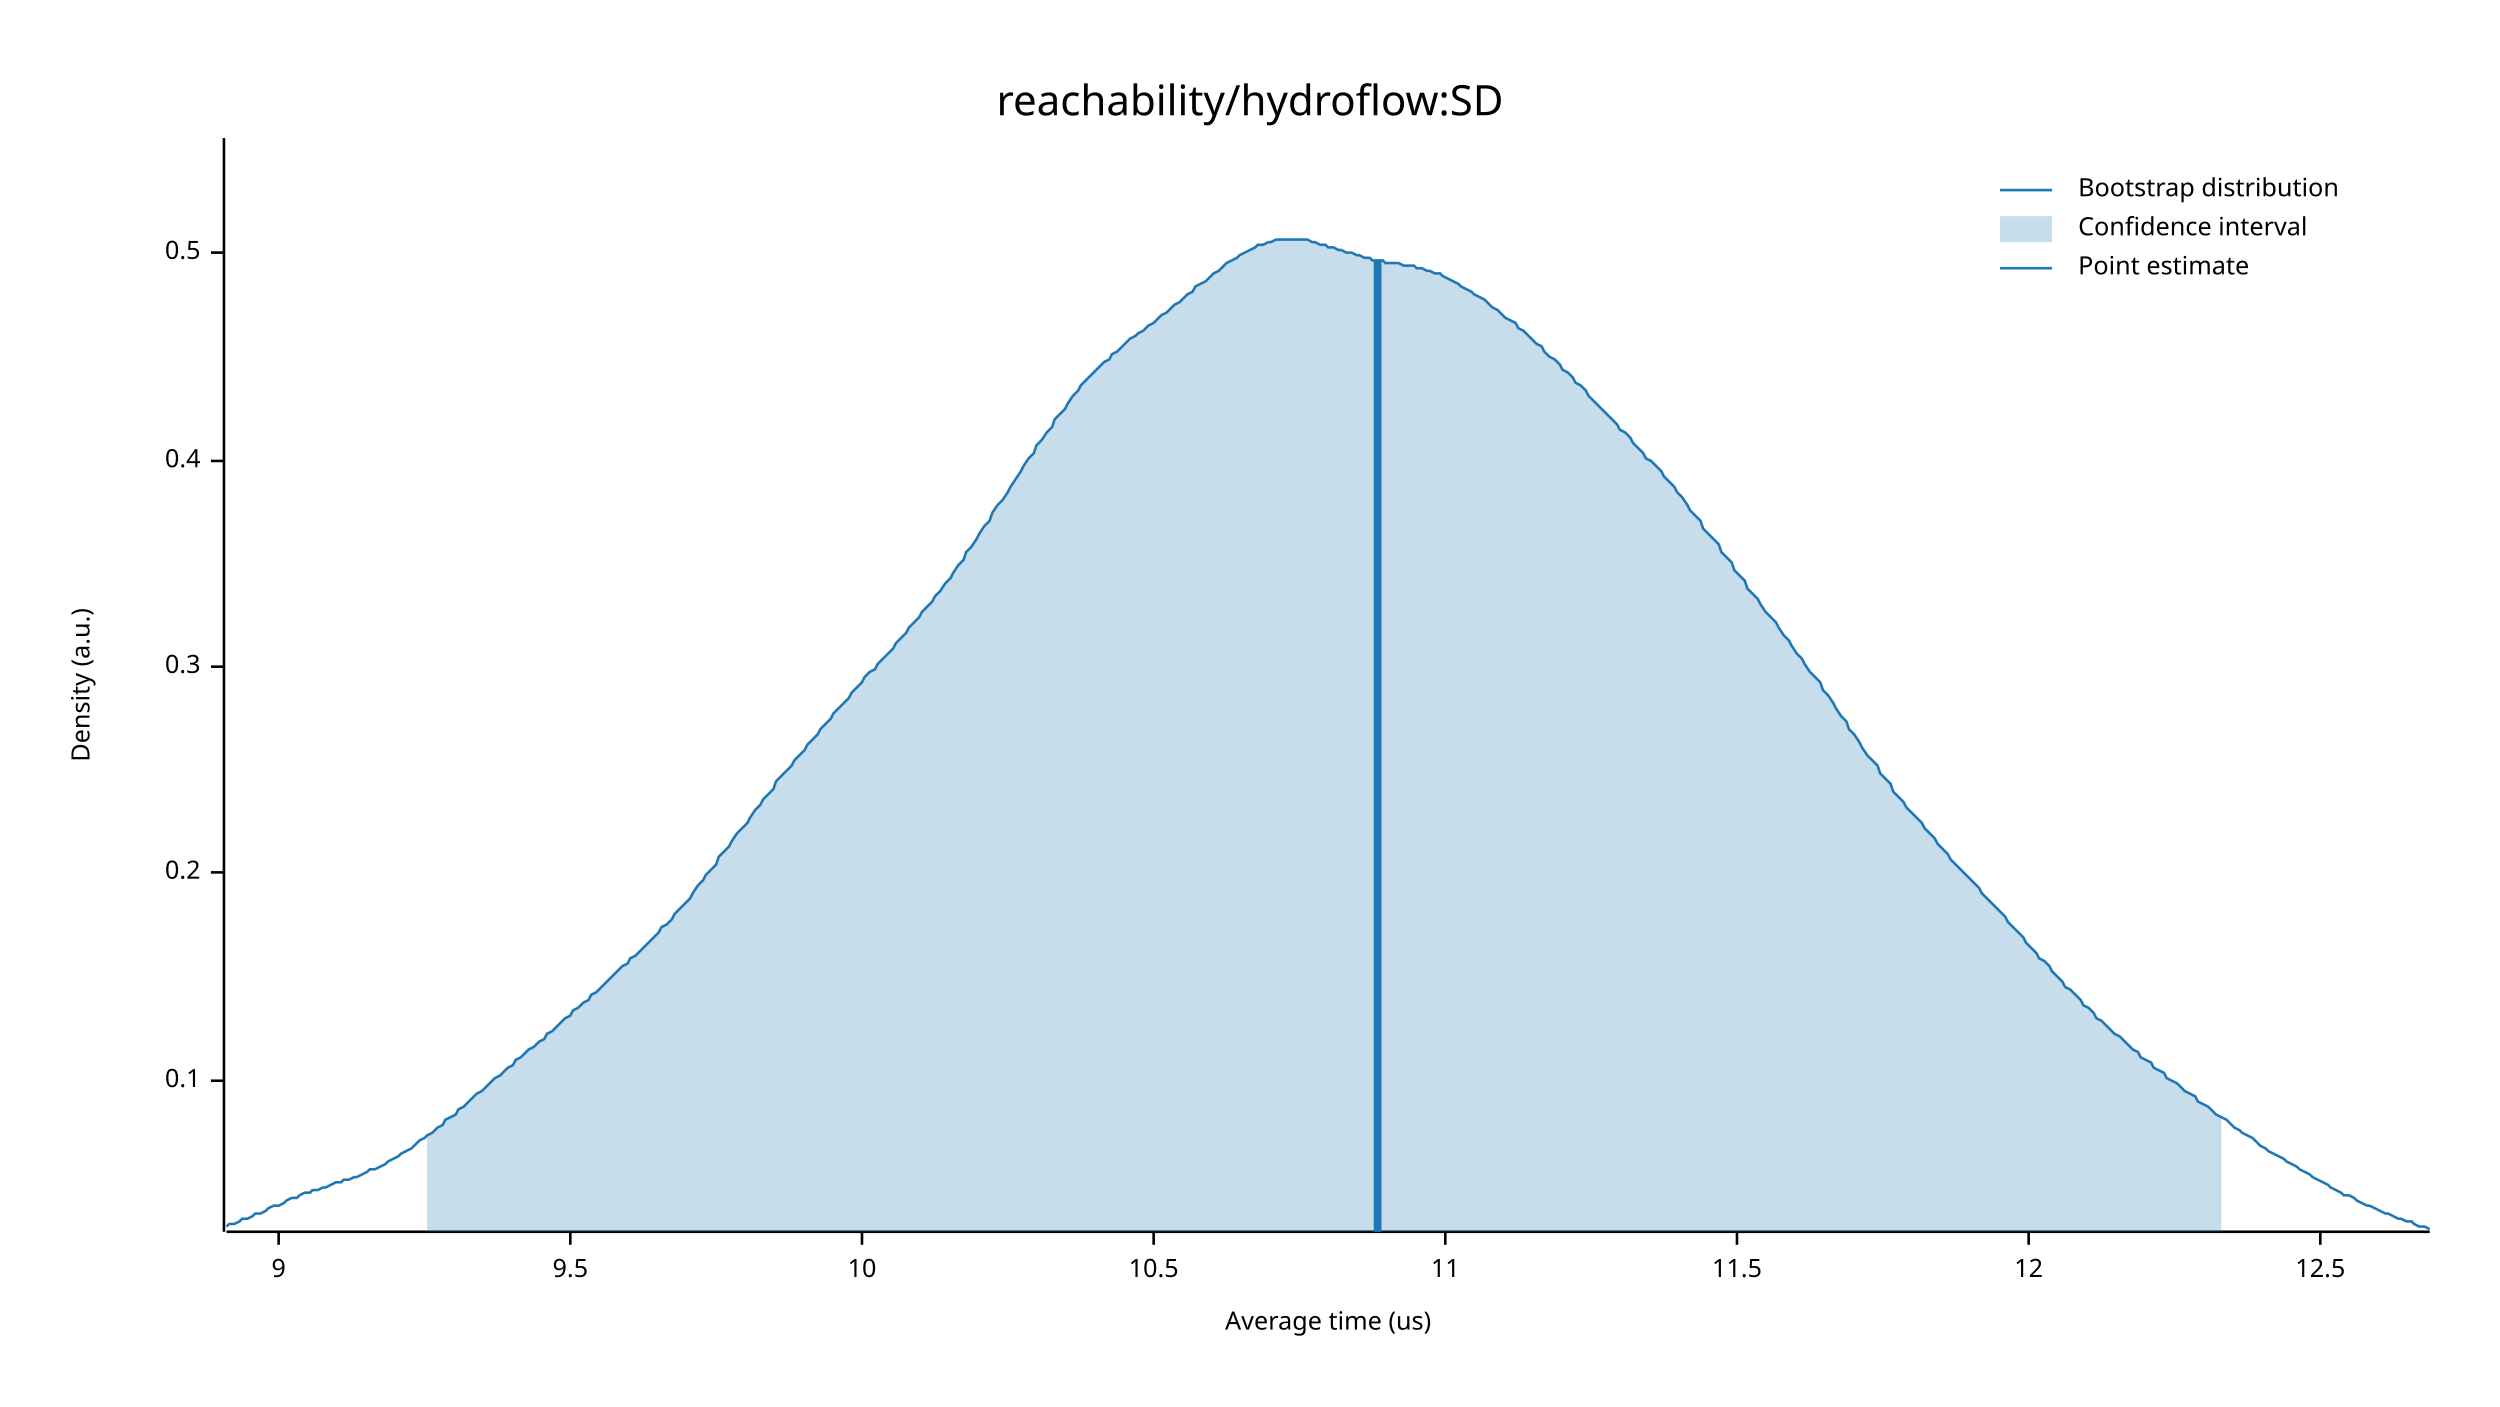
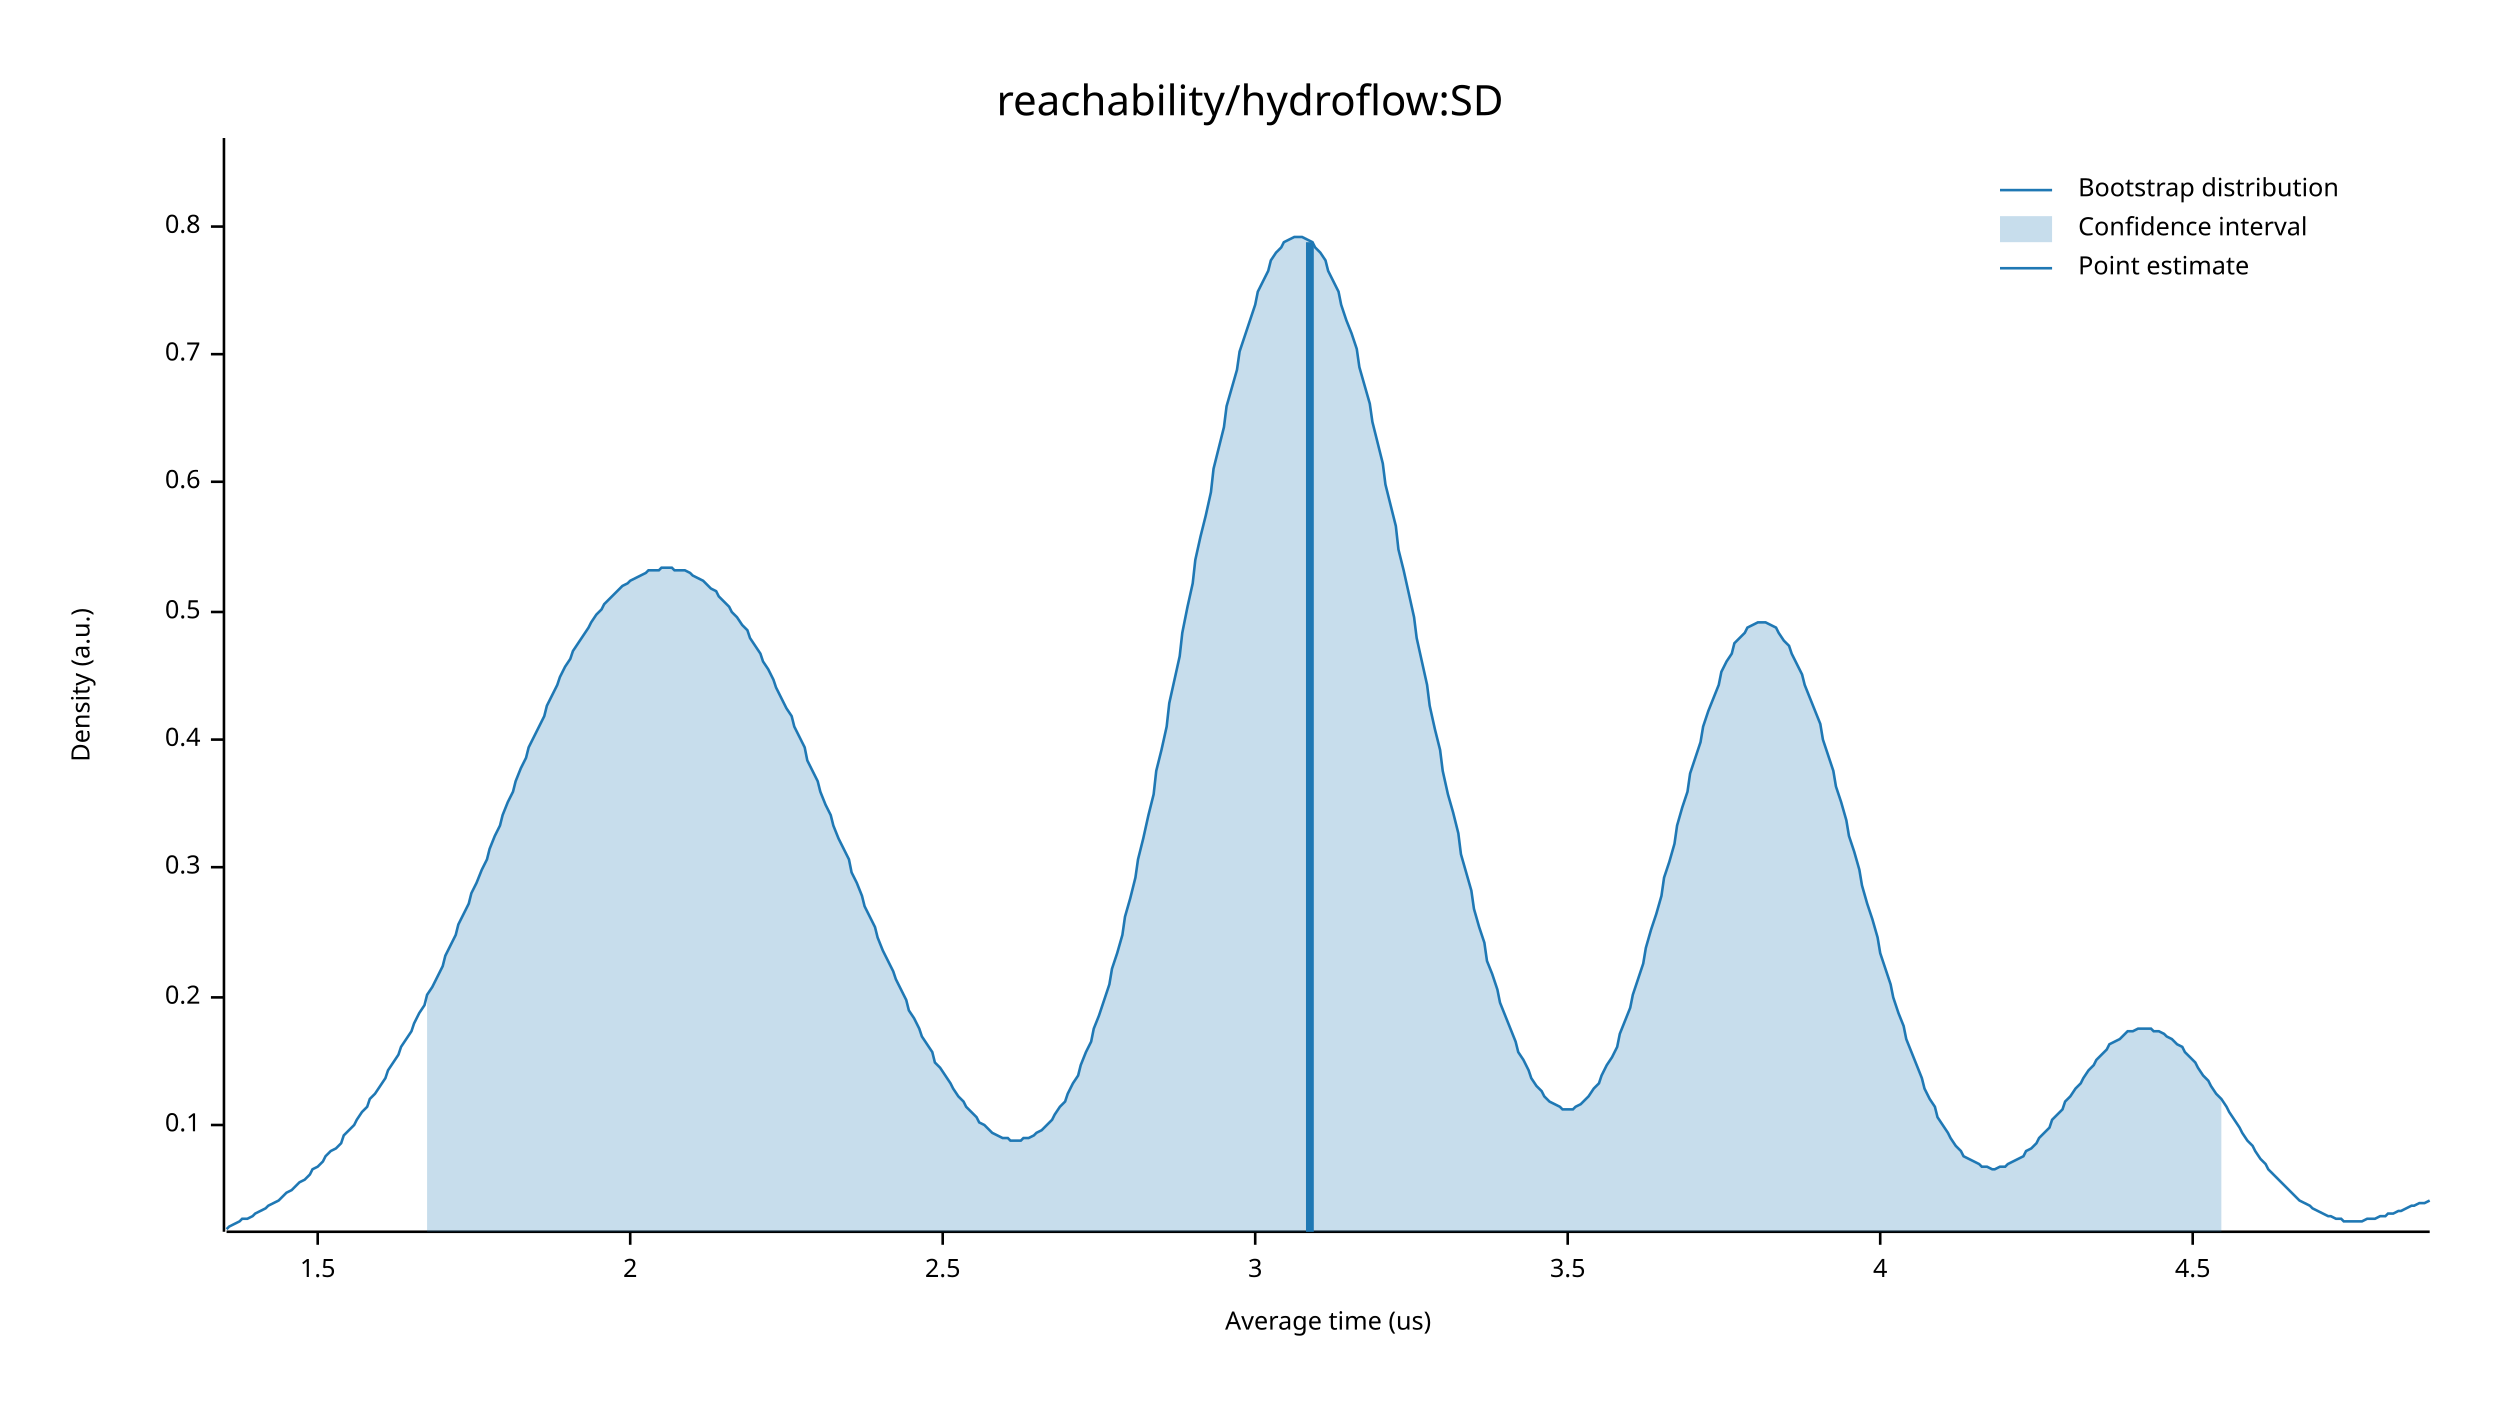
<svg xmlns="http://www.w3.org/2000/svg" width="960" height="540" viewBox="0 0 960 540">
  <text x="480" y="32" dy="0.76em" text-anchor="middle" font-family="sans-serif" font-size="16.129" opacity="1" fill="#000000">
reachability/hydroflow:SD
</text>
  <text x="27" y="263" dy="0.76em" text-anchor="middle" font-family="sans-serif" font-size="9.677" opacity="1" fill="#000000" transform="rotate(270, 27, 263)">
Density (a.u.)
</text>
  <text x="510" y="513" dy="-0.5ex" text-anchor="middle" font-family="sans-serif" font-size="9.677" opacity="1" fill="#000000">
Average time (us)
</text>
  <polyline fill="none" opacity="1" stroke="#000000" stroke-width="1" points="86,53 86,473 " />
-   <text x="77" y="415" dy="0.5ex" text-anchor="end" font-family="sans-serif" font-size="9.677" opacity="1" fill="#000000">
+   <text x="77" y="432" dy="0.5ex" text-anchor="end" font-family="sans-serif" font-size="9.677" opacity="1" fill="#000000">
0.1
</text>
-   <polyline fill="none" opacity="1" stroke="#000000" stroke-width="1" points="81,415 86,415 " />
-   <text x="77" y="335" dy="0.5ex" text-anchor="end" font-family="sans-serif" font-size="9.677" opacity="1" fill="#000000">
+   <polyline fill="none" opacity="1" stroke="#000000" stroke-width="1" points="81,432 86,432 " />
+   <text x="77" y="383" dy="0.5ex" text-anchor="end" font-family="sans-serif" font-size="9.677" opacity="1" fill="#000000">
0.2
</text>
-   <polyline fill="none" opacity="1" stroke="#000000" stroke-width="1" points="81,335 86,335 " />
-   <text x="77" y="256" dy="0.5ex" text-anchor="end" font-family="sans-serif" font-size="9.677" opacity="1" fill="#000000">
+   <polyline fill="none" opacity="1" stroke="#000000" stroke-width="1" points="81,383 86,383 " />
+   <text x="77" y="333" dy="0.5ex" text-anchor="end" font-family="sans-serif" font-size="9.677" opacity="1" fill="#000000">
0.3
</text>
-   <polyline fill="none" opacity="1" stroke="#000000" stroke-width="1" points="81,256 86,256 " />
-   <text x="77" y="177" dy="0.5ex" text-anchor="end" font-family="sans-serif" font-size="9.677" opacity="1" fill="#000000">
+   <polyline fill="none" opacity="1" stroke="#000000" stroke-width="1" points="81,333 86,333 " />
+   <text x="77" y="284" dy="0.5ex" text-anchor="end" font-family="sans-serif" font-size="9.677" opacity="1" fill="#000000">
0.4
</text>
-   <polyline fill="none" opacity="1" stroke="#000000" stroke-width="1" points="81,177 86,177 " />
-   <text x="77" y="97" dy="0.5ex" text-anchor="end" font-family="sans-serif" font-size="9.677" opacity="1" fill="#000000">
+   <polyline fill="none" opacity="1" stroke="#000000" stroke-width="1" points="81,284 86,284 " />
+   <text x="77" y="235" dy="0.5ex" text-anchor="end" font-family="sans-serif" font-size="9.677" opacity="1" fill="#000000">
0.5
</text>
-   <polyline fill="none" opacity="1" stroke="#000000" stroke-width="1" points="81,97 86,97 " />
+   <polyline fill="none" opacity="1" stroke="#000000" stroke-width="1" points="81,235 86,235 " />
+   <text x="77" y="185" dy="0.5ex" text-anchor="end" font-family="sans-serif" font-size="9.677" opacity="1" fill="#000000">
+ 0.6
+ </text>
+   <polyline fill="none" opacity="1" stroke="#000000" stroke-width="1" points="81,185 86,185 " />
+   <text x="77" y="136" dy="0.5ex" text-anchor="end" font-family="sans-serif" font-size="9.677" opacity="1" fill="#000000">
+ 0.7
+ </text>
+   <polyline fill="none" opacity="1" stroke="#000000" stroke-width="1" points="81,136 86,136 " />
+   <text x="77" y="87" dy="0.5ex" text-anchor="end" font-family="sans-serif" font-size="9.677" opacity="1" fill="#000000">
+ 0.8
+ </text>
+   <polyline fill="none" opacity="1" stroke="#000000" stroke-width="1" points="81,87 86,87 " />
  <polyline fill="none" opacity="1" stroke="#000000" stroke-width="1" points="87,473 933,473 " />
-   <text x="107" y="483" dy="0.76em" text-anchor="middle" font-family="sans-serif" font-size="9.677" opacity="1" fill="#000000">
- 9
+   <text x="122" y="483" dy="0.76em" text-anchor="middle" font-family="sans-serif" font-size="9.677" opacity="1" fill="#000000">
+ 1.5
</text>
-   <polyline fill="none" opacity="1" stroke="#000000" stroke-width="1" points="107,473 107,478 " />
-   <text x="219" y="483" dy="0.76em" text-anchor="middle" font-family="sans-serif" font-size="9.677" opacity="1" fill="#000000">
- 9.5
+   <polyline fill="none" opacity="1" stroke="#000000" stroke-width="1" points="122,473 122,478 " />
+   <text x="242" y="483" dy="0.76em" text-anchor="middle" font-family="sans-serif" font-size="9.677" opacity="1" fill="#000000">
+ 2
</text>
-   <polyline fill="none" opacity="1" stroke="#000000" stroke-width="1" points="219,473 219,478 " />
-   <text x="331" y="483" dy="0.76em" text-anchor="middle" font-family="sans-serif" font-size="9.677" opacity="1" fill="#000000">
- 10
+   <polyline fill="none" opacity="1" stroke="#000000" stroke-width="1" points="242,473 242,478 " />
+   <text x="362" y="483" dy="0.76em" text-anchor="middle" font-family="sans-serif" font-size="9.677" opacity="1" fill="#000000">
+ 2.5
</text>
-   <polyline fill="none" opacity="1" stroke="#000000" stroke-width="1" points="331,473 331,478 " />
-   <text x="443" y="483" dy="0.76em" text-anchor="middle" font-family="sans-serif" font-size="9.677" opacity="1" fill="#000000">
- 10.5
+   <polyline fill="none" opacity="1" stroke="#000000" stroke-width="1" points="362,473 362,478 " />
+   <text x="482" y="483" dy="0.76em" text-anchor="middle" font-family="sans-serif" font-size="9.677" opacity="1" fill="#000000">
+ 3
</text>
-   <polyline fill="none" opacity="1" stroke="#000000" stroke-width="1" points="443,473 443,478 " />
-   <text x="555" y="483" dy="0.76em" text-anchor="middle" font-family="sans-serif" font-size="9.677" opacity="1" fill="#000000">
- 11
+   <polyline fill="none" opacity="1" stroke="#000000" stroke-width="1" points="482,473 482,478 " />
+   <text x="602" y="483" dy="0.76em" text-anchor="middle" font-family="sans-serif" font-size="9.677" opacity="1" fill="#000000">
+ 3.5
</text>
-   <polyline fill="none" opacity="1" stroke="#000000" stroke-width="1" points="555,473 555,478 " />
-   <text x="667" y="483" dy="0.76em" text-anchor="middle" font-family="sans-serif" font-size="9.677" opacity="1" fill="#000000">
- 11.5
+   <polyline fill="none" opacity="1" stroke="#000000" stroke-width="1" points="602,473 602,478 " />
+   <text x="722" y="483" dy="0.76em" text-anchor="middle" font-family="sans-serif" font-size="9.677" opacity="1" fill="#000000">
+ 4
</text>
-   <polyline fill="none" opacity="1" stroke="#000000" stroke-width="1" points="667,473 667,478 " />
-   <text x="779" y="483" dy="0.76em" text-anchor="middle" font-family="sans-serif" font-size="9.677" opacity="1" fill="#000000">
- 12
+   <polyline fill="none" opacity="1" stroke="#000000" stroke-width="1" points="722,473 722,478 " />
+   <text x="842" y="483" dy="0.76em" text-anchor="middle" font-family="sans-serif" font-size="9.677" opacity="1" fill="#000000">
+ 4.5
</text>
-   <polyline fill="none" opacity="1" stroke="#000000" stroke-width="1" points="779,473 779,478 " />
-   <text x="891" y="483" dy="0.76em" text-anchor="middle" font-family="sans-serif" font-size="9.677" opacity="1" fill="#000000">
- 12.5
- </text>
-   <polyline fill="none" opacity="1" stroke="#000000" stroke-width="1" points="891,473 891,478 " />
-   <polyline fill="none" opacity="1" stroke="#1F78B4" stroke-width="1" points="87,471 88,470 90,470 92,469 93,468 95,468 97,467 98,466 100,466 102,465 103,464 105,463 107,463 109,462 110,461 112,460 114,460 115,459 117,458 119,458 120,457 122,457 124,456 125,456 127,455 129,454 131,454 132,453 134,453 136,452 137,452 139,451 141,450 142,449 144,449 146,448 148,447 149,446 151,445 153,444 154,443 156,442 158,441 159,440 161,438 163,437 164,436 166,435 168,433 170,432 171,430 173,429 175,428 176,426 178,425 180,423 181,422 183,420 185,419 187,417 188,416 190,414 192,413 193,412 195,410 197,409 198,407 200,406 202,404 203,403 205,402 207,400 209,399 210,397 212,396 214,394 215,393 217,391 219,390 220,388 222,387 224,385 226,384 227,382 229,381 231,379 232,378 234,376 236,374 237,373 239,371 241,370 242,368 244,367 246,365 248,363 249,362 251,360 253,358 254,356 256,355 258,353 259,351 261,349 263,347 265,345 266,343 268,340 270,338 271,336 273,334 275,332 276,329 278,327 280,325 281,323 283,320 285,318 287,316 288,314 290,311 292,309 293,307 295,305 297,303 298,300 300,298 302,296 304,294 305,292 307,290 309,288 310,286 312,284 314,282 315,280 317,278 319,276 320,274 322,272 324,270 326,268 327,266 329,264 331,262 332,260 334,258 336,257 337,255 339,253 341,251 343,249 344,247 346,245 348,243 349,241 351,239 353,237 354,235 356,233 358,231 359,229 361,227 363,224 365,222 366,220 368,217 370,215 371,212 373,210 375,207 376,205 378,202 380,200 381,197 383,194 385,192 387,189 388,187 390,184 392,181 393,179 395,176 397,174 398,171 400,169 402,166 404,164 405,161 407,159 409,157 410,155 412,152 414,150 415,148 417,146 419,144 420,143 422,141 424,139 426,138 427,136 429,135 431,133 432,132 434,130 436,129 437,128 439,127 441,125 443,124 444,123 446,121 448,120 449,119 451,117 453,116 454,115 456,113 458,112 459,110 461,109 463,108 465,106 466,105 468,104 470,102 471,101 473,100 475,99 476,98 478,97 480,96 482,95 483,94 485,94 487,93 488,93 490,92 492,92 493,92 495,92 497,92 498,92 500,92 502,92 504,93 505,93 507,94 509,94 510,95 512,95 514,96 515,96 517,97 519,97 521,98 522,98 524,99 526,99 527,100 529,100 531,100 532,101 534,101 536,101 537,101 539,102 541,102 543,102 544,103 546,103 548,104 549,104 551,105 553,105 554,106 556,107 558,108 560,109 561,110 563,111 565,112 566,113 568,114 570,115 571,116 573,118 575,119 576,120 578,122 580,123 582,124 583,126 585,127 587,129 588,130 590,132 592,133 593,135 595,137 597,138 599,140 600,142 602,143 604,145 605,147 607,148 609,150 610,152 612,154 614,156 615,157 617,159 619,161 621,163 622,165 624,166 626,168 627,170 629,172 631,174 632,176 634,177 636,179 638,181 639,183 641,185 643,187 644,189 646,191 648,194 649,196 651,198 653,200 654,203 656,205 658,207 660,209 661,212 663,214 665,216 666,219 668,221 670,223 671,226 673,228 675,230 676,232 678,235 680,237 682,239 683,241 685,244 687,246 688,248 690,251 692,253 693,255 695,258 697,260 699,262 700,265 702,267 704,270 705,272 707,275 709,277 710,280 712,282 714,285 715,287 717,290 719,292 721,294 722,297 724,299 726,301 727,304 729,306 731,308 732,310 734,312 736,314 738,316 739,318 741,320 743,322 744,324 746,326 748,328 749,330 751,332 753,334 754,335 756,337 758,339 760,341 761,343 763,345 765,347 766,348 768,350 770,352 771,354 773,356 775,358 777,360 778,362 780,364 782,366 783,368 785,369 787,371 788,373 790,375 792,377 793,379 795,380 797,382 799,384 800,386 802,387 804,389 805,391 807,392 809,394 810,395 812,397 814,398 816,400 817,401 819,403 821,404 822,406 824,407 826,408 827,410 829,411 831,412 832,414 834,415 836,416 838,418 839,419 841,420 843,421 844,423 846,424 848,425 849,426 851,428 853,429 855,430 856,431 858,433 860,434 861,435 863,436 865,437 866,438 868,440 870,441 871,442 873,443 875,444 877,445 878,446 880,447 882,448 883,449 885,450 887,451 888,452 890,453 892,454 894,455 895,456 897,457 899,458 900,459 902,459 904,460 905,461 907,462 909,463 910,463 912,464 914,465 916,466 917,466 919,467 921,468 922,468 924,469 926,469 927,470 929,471 931,471 933,472 " />
-   <polygon opacity="0.25" fill="#1F78B4" points="164,436 166,435 168,433 170,432 171,430 173,429 175,428 176,426 178,425 180,423 181,422 183,420 185,419 187,417 188,416 190,414 192,413 193,412 195,410 197,409 198,407 200,406 202,404 203,403 205,402 207,400 209,399 210,397 212,396 214,394 215,393 217,391 219,390 220,388 222,387 224,385 226,384 227,382 229,381 231,379 232,378 234,376 236,374 237,373 239,371 241,370 242,368 244,367 246,365 248,363 249,362 251,360 253,358 254,356 256,355 258,353 259,351 261,349 263,347 265,345 266,343 268,340 270,338 271,336 273,334 275,332 276,329 278,327 280,325 281,323 283,320 285,318 287,316 288,314 290,311 292,309 293,307 295,305 297,303 298,300 300,298 302,296 304,294 305,292 307,290 309,288 310,286 312,284 314,282 315,280 317,278 319,276 320,274 322,272 324,270 326,268 327,266 329,264 331,262 332,260 334,258 336,257 337,255 339,253 341,251 343,249 344,247 346,245 348,243 349,241 351,239 353,237 354,235 356,233 358,231 359,229 361,227 363,224 365,222 366,220 368,217 370,215 371,212 373,210 375,207 376,205 378,202 380,200 381,197 383,194 385,192 387,189 388,187 390,184 392,181 393,179 395,176 397,174 398,171 400,169 402,166 404,164 405,161 407,159 409,157 410,155 412,152 414,150 415,148 417,146 419,144 420,143 422,141 424,139 426,138 427,136 429,135 431,133 432,132 434,130 436,129 437,128 439,127 441,125 443,124 444,123 446,121 448,120 449,119 451,117 453,116 454,115 456,113 458,112 459,110 461,109 463,108 465,106 466,105 468,104 470,102 471,101 473,100 475,99 476,98 478,97 480,96 482,95 483,94 485,94 487,93 488,93 490,92 492,92 493,92 495,92 497,92 498,92 500,92 502,92 504,93 505,93 507,94 509,94 510,95 512,95 514,96 515,96 517,97 519,97 521,98 522,98 524,99 526,99 527,100 529,100 531,100 532,101 534,101 536,101 537,101 539,102 541,102 543,102 544,103 546,103 548,104 549,104 551,105 553,105 554,106 556,107 558,108 560,109 561,110 563,111 565,112 566,113 568,114 570,115 571,116 573,118 575,119 576,120 578,122 580,123 582,124 583,126 585,127 587,129 588,130 590,132 592,133 593,135 595,137 597,138 599,140 600,142 602,143 604,145 605,147 607,148 609,150 610,152 612,154 614,156 615,157 617,159 619,161 621,163 622,165 624,166 626,168 627,170 629,172 631,174 632,176 634,177 636,179 638,181 639,183 641,185 643,187 644,189 646,191 648,194 649,196 651,198 653,200 654,203 656,205 658,207 660,209 661,212 663,214 665,216 666,219 668,221 670,223 671,226 673,228 675,230 676,232 678,235 680,237 682,239 683,241 685,244 687,246 688,248 690,251 692,253 693,255 695,258 697,260 699,262 700,265 702,267 704,270 705,272 707,275 709,277 710,280 712,282 714,285 715,287 717,290 719,292 721,294 722,297 724,299 726,301 727,304 729,306 731,308 732,310 734,312 736,314 738,316 739,318 741,320 743,322 744,324 746,326 748,328 749,330 751,332 753,334 754,335 756,337 758,339 760,341 761,343 763,345 765,347 766,348 768,350 770,352 771,354 773,356 775,358 777,360 778,362 780,364 782,366 783,368 785,369 787,371 788,373 790,375 792,377 793,379 795,380 797,382 799,384 800,386 802,387 804,389 805,391 807,392 809,394 810,395 812,397 814,398 816,400 817,401 819,403 821,404 822,406 824,407 826,408 827,410 829,411 831,412 832,414 834,415 836,416 838,418 839,419 841,420 843,421 844,423 846,424 848,425 849,426 851,428 853,429 853,473 164,473 " />
-   <polyline fill="none" opacity="1" stroke="#1F78B4" stroke-width="3" points="529,473 529,100 " />
+   <polyline fill="none" opacity="1" stroke="#000000" stroke-width="1" points="842,473 842,478 " />
+   <polyline fill="none" opacity="1" stroke="#1F78B4" stroke-width="1" points="87,472 88,471 90,470 92,469 93,468 95,468 97,467 98,466 100,465 102,464 103,463 105,462 107,461 109,459 110,458 112,457 114,455 115,454 117,453 119,451 120,449 122,448 124,446 125,444 127,442 129,441 131,439 132,436 134,434 136,432 137,430 139,427 141,425 142,422 144,420 146,417 148,414 149,411 151,408 153,405 154,402 156,399 158,396 159,393 161,389 163,386 164,382 166,379 168,375 170,371 171,367 173,363 175,359 176,355 178,351 180,347 181,343 183,339 185,334 187,330 188,326 190,321 192,317 193,313 195,308 197,304 198,300 200,295 202,291 203,287 205,283 207,279 209,275 210,271 212,267 214,263 215,260 217,256 219,253 220,250 222,247 224,244 226,241 227,239 229,236 231,234 232,232 234,230 236,228 237,227 239,225 241,224 242,223 244,222 246,221 248,220 249,219 251,219 253,219 254,218 256,218 258,218 259,219 261,219 263,219 265,220 266,221 268,222 270,223 271,224 273,226 275,227 276,229 278,231 280,233 281,235 283,237 285,240 287,242 288,245 290,248 292,251 293,254 295,257 297,261 298,264 300,268 302,272 304,275 305,279 307,283 309,287 310,292 312,296 314,300 315,304 317,309 319,313 320,317 322,322 324,326 326,330 327,335 329,339 331,344 332,348 334,352 336,356 337,360 339,365 341,369 343,373 344,376 346,380 348,384 349,388 351,391 353,395 354,398 356,401 358,404 359,408 361,410 363,413 365,416 366,418 368,421 370,423 371,425 373,427 375,429 376,431 378,432 380,434 381,435 383,436 385,437 387,437 388,438 390,438 392,438 393,437 395,437 397,436 398,435 400,434 402,432 404,430 405,428 407,425 409,423 410,420 412,416 414,413 415,409 417,404 419,400 420,395 422,390 424,384 426,378 427,372 429,366 431,359 432,352 434,345 436,337 437,330 439,322 441,313 443,305 444,296 446,288 448,279 449,270 451,261 453,252 454,243 456,233 458,224 459,215 461,206 463,198 465,189 466,180 468,172 470,164 471,156 473,149 475,142 476,135 478,129 480,123 482,117 483,112 485,108 487,104 488,100 490,97 492,95 493,93 495,92 497,91 498,91 500,91 502,92 504,93 505,95 507,97 509,100 510,104 512,108 514,112 515,117 517,123 519,128 521,134 522,141 524,148 526,155 527,162 529,170 531,178 532,186 534,194 536,202 537,211 539,219 541,228 543,237 544,245 546,254 548,263 549,271 551,280 553,288 554,296 556,305 558,312 560,320 561,328 563,335 565,342 566,349 568,356 570,362 571,369 573,374 575,380 576,385 578,390 580,395 582,400 583,404 585,407 587,411 588,414 590,417 592,419 593,421 595,423 597,424 599,425 600,426 602,426 604,426 605,425 607,424 609,422 610,421 612,418 614,416 615,413 617,409 619,406 621,402 622,397 624,392 626,387 627,382 629,376 631,370 632,364 634,357 636,351 638,344 639,337 641,331 643,324 644,317 646,310 648,304 649,297 651,291 653,285 654,279 656,273 658,268 660,263 661,258 663,254 665,251 666,247 668,245 670,243 671,241 673,240 675,239 676,239 678,239 680,240 682,241 683,243 685,246 687,248 688,251 690,255 692,259 693,263 695,268 697,273 699,278 700,284 702,290 704,296 705,302 707,308 709,315 710,321 712,327 714,334 715,340 717,347 719,353 721,360 722,366 724,372 726,378 727,383 729,389 731,394 732,399 734,404 736,409 738,414 739,418 741,422 743,425 744,429 746,432 748,435 749,437 751,440 753,442 754,444 756,445 758,446 760,447 761,448 763,448 765,449 766,449 768,448 770,448 771,447 773,446 775,445 777,444 778,442 780,441 782,439 783,437 785,435 787,433 788,430 790,428 792,426 793,423 795,421 797,418 799,416 800,414 802,411 804,409 805,407 807,405 809,403 810,401 812,400 814,399 816,397 817,396 819,396 821,395 822,395 824,395 826,395 827,396 829,396 831,397 832,398 834,399 836,401 838,402 839,404 841,406 843,408 844,410 846,413 848,415 849,417 851,420 853,422 855,425 856,427 858,430 860,433 861,435 863,438 865,440 866,442 868,445 870,447 871,449 873,451 875,453 877,455 878,456 880,458 882,460 883,461 885,462 887,463 888,464 890,465 892,466 894,467 895,467 897,468 899,468 900,469 902,469 904,469 905,469 907,469 909,468 910,468 912,468 914,467 916,467 917,466 919,466 921,465 922,465 924,464 926,463 927,463 929,462 931,462 933,461 " />
+   <polygon opacity="0.25" fill="#1F78B4" points="164,382 166,379 168,375 170,371 171,367 173,363 175,359 176,355 178,351 180,347 181,343 183,339 185,334 187,330 188,326 190,321 192,317 193,313 195,308 197,304 198,300 200,295 202,291 203,287 205,283 207,279 209,275 210,271 212,267 214,263 215,260 217,256 219,253 220,250 222,247 224,244 226,241 227,239 229,236 231,234 232,232 234,230 236,228 237,227 239,225 241,224 242,223 244,222 246,221 248,220 249,219 251,219 253,219 254,218 256,218 258,218 259,219 261,219 263,219 265,220 266,221 268,222 270,223 271,224 273,226 275,227 276,229 278,231 280,233 281,235 283,237 285,240 287,242 288,245 290,248 292,251 293,254 295,257 297,261 298,264 300,268 302,272 304,275 305,279 307,283 309,287 310,292 312,296 314,300 315,304 317,309 319,313 320,317 322,322 324,326 326,330 327,335 329,339 331,344 332,348 334,352 336,356 337,360 339,365 341,369 343,373 344,376 346,380 348,384 349,388 351,391 353,395 354,398 356,401 358,404 359,408 361,410 363,413 365,416 366,418 368,421 370,423 371,425 373,427 375,429 376,431 378,432 380,434 381,435 383,436 385,437 387,437 388,438 390,438 392,438 393,437 395,437 397,436 398,435 400,434 402,432 404,430 405,428 407,425 409,423 410,420 412,416 414,413 415,409 417,404 419,400 420,395 422,390 424,384 426,378 427,372 429,366 431,359 432,352 434,345 436,337 437,330 439,322 441,313 443,305 444,296 446,288 448,279 449,270 451,261 453,252 454,243 456,233 458,224 459,215 461,206 463,198 465,189 466,180 468,172 470,164 471,156 473,149 475,142 476,135 478,129 480,123 482,117 483,112 485,108 487,104 488,100 490,97 492,95 493,93 495,92 497,91 498,91 500,91 502,92 504,93 505,95 507,97 509,100 510,104 512,108 514,112 515,117 517,123 519,128 521,134 522,141 524,148 526,155 527,162 529,170 531,178 532,186 534,194 536,202 537,211 539,219 541,228 543,237 544,245 546,254 548,263 549,271 551,280 553,288 554,296 556,305 558,312 560,320 561,328 563,335 565,342 566,349 568,356 570,362 571,369 573,374 575,380 576,385 578,390 580,395 582,400 583,404 585,407 587,411 588,414 590,417 592,419 593,421 595,423 597,424 599,425 600,426 602,426 604,426 605,425 607,424 609,422 610,421 612,418 614,416 615,413 617,409 619,406 621,402 622,397 624,392 626,387 627,382 629,376 631,370 632,364 634,357 636,351 638,344 639,337 641,331 643,324 644,317 646,310 648,304 649,297 651,291 653,285 654,279 656,273 658,268 660,263 661,258 663,254 665,251 666,247 668,245 670,243 671,241 673,240 675,239 676,239 678,239 680,240 682,241 683,243 685,246 687,248 688,251 690,255 692,259 693,263 695,268 697,273 699,278 700,284 702,290 704,296 705,302 707,308 709,315 710,321 712,327 714,334 715,340 717,347 719,353 721,360 722,366 724,372 726,378 727,383 729,389 731,394 732,399 734,404 736,409 738,414 739,418 741,422 743,425 744,429 746,432 748,435 749,437 751,440 753,442 754,444 756,445 758,446 760,447 761,448 763,448 765,449 766,449 768,448 770,448 771,447 773,446 775,445 777,444 778,442 780,441 782,439 783,437 785,435 787,433 788,430 790,428 792,426 793,423 795,421 797,418 799,416 800,414 802,411 804,409 805,407 807,405 809,403 810,401 812,400 814,399 816,397 817,396 819,396 821,395 822,395 824,395 826,395 827,396 829,396 831,397 832,398 834,399 836,401 838,402 839,404 841,406 843,408 844,410 846,413 848,415 849,417 851,420 853,422 853,473 164,473 " />
+   <polyline fill="none" opacity="1" stroke="#1F78B4" stroke-width="3" points="503,473 503,93 " />
  <text x="798" y="68" dy="0.76em" text-anchor="start" font-family="sans-serif" font-size="9.677" opacity="1" fill="#000000">
Bootstrap distribution
</text>
  <text x="798" y="83" dy="0.76em" text-anchor="start" font-family="sans-serif" font-size="9.677" opacity="1" fill="#000000">
Confidence interval
</text>
  <text x="798" y="98" dy="0.76em" text-anchor="start" font-family="sans-serif" font-size="9.677" opacity="1" fill="#000000">
Point estimate
</text>
  <polyline fill="none" opacity="1" stroke="#1F78B4" stroke-width="1" points="768,73 788,73 " />
  <rect x="768" y="83" width="20" height="10" opacity="0.25" fill="#1F78B4" stroke="none" />
  <polyline fill="none" opacity="1" stroke="#1F78B4" stroke-width="1" points="768,103 788,103 " />
</svg>
